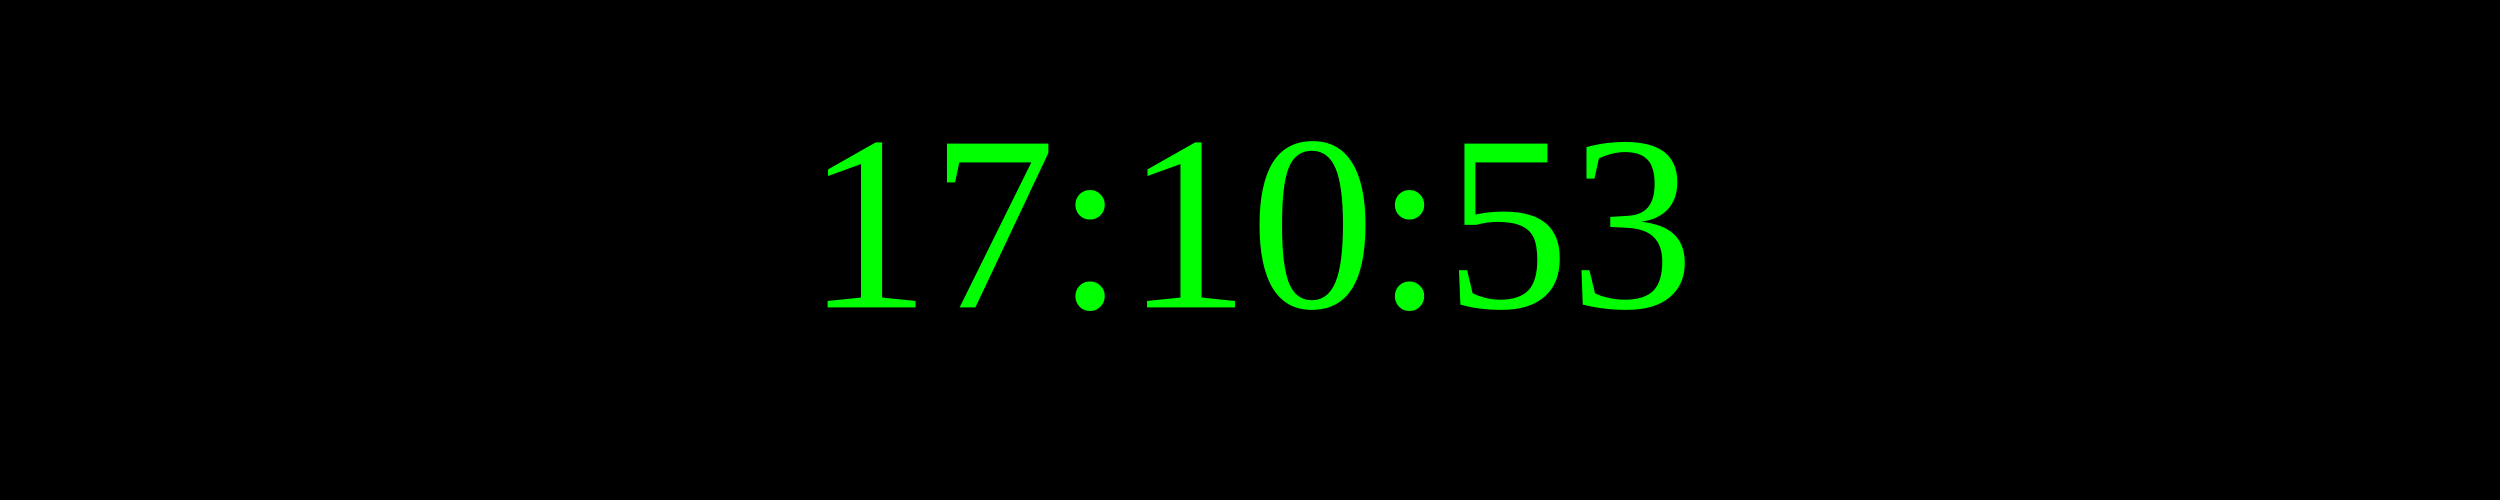
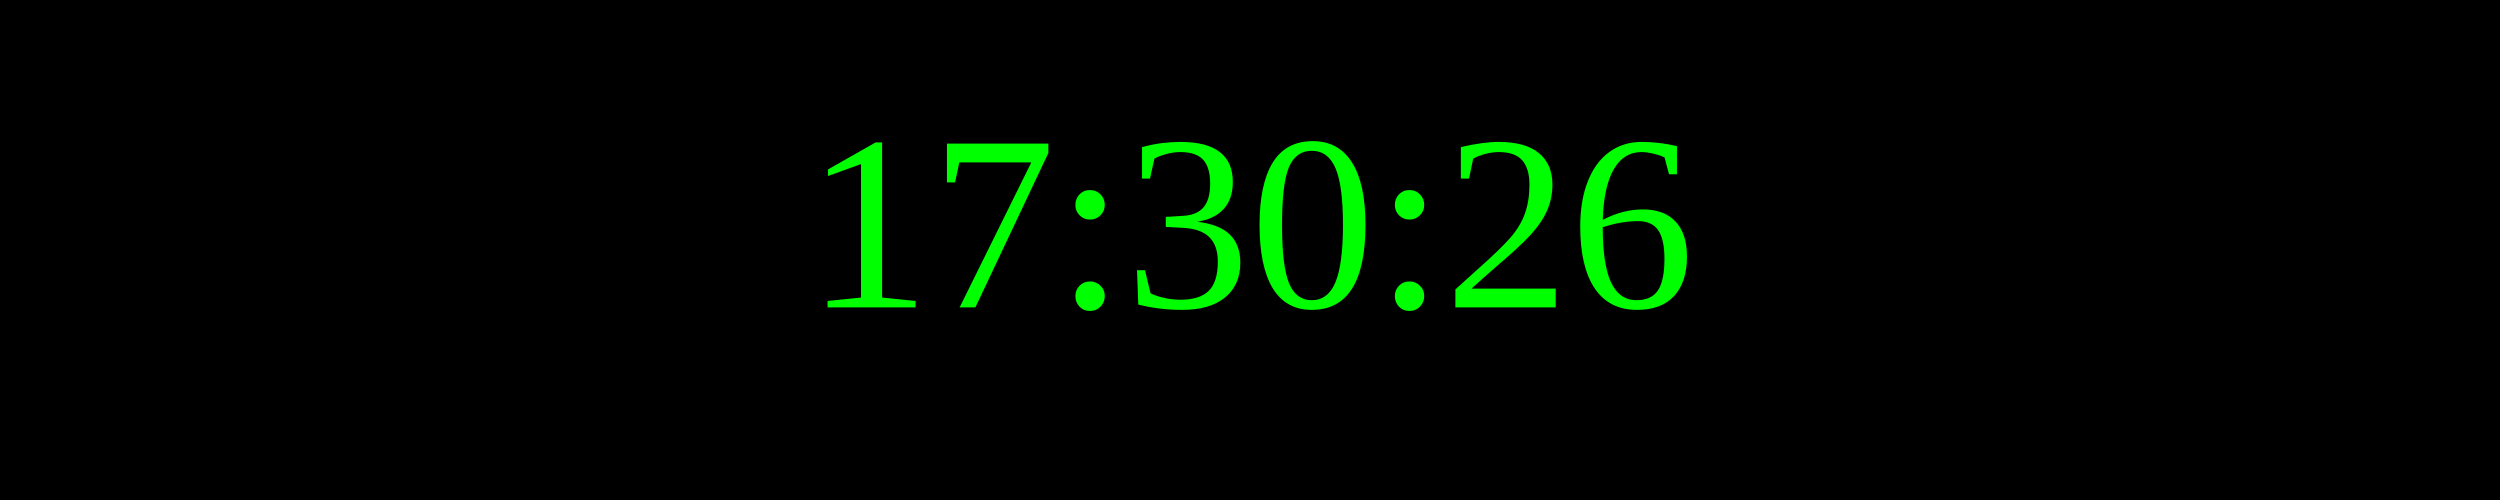
<svg xmlns="http://www.w3.org/2000/svg" width="250" height="50">
  <rect width="100%" height="100%" fill="black" />
  <text x="50%" y="50%" font-size="25" fill="lime" text-anchor="middle" dominant-baseline="middle">
- 17:10:53
+ 17:30:26
</text>
</svg>
